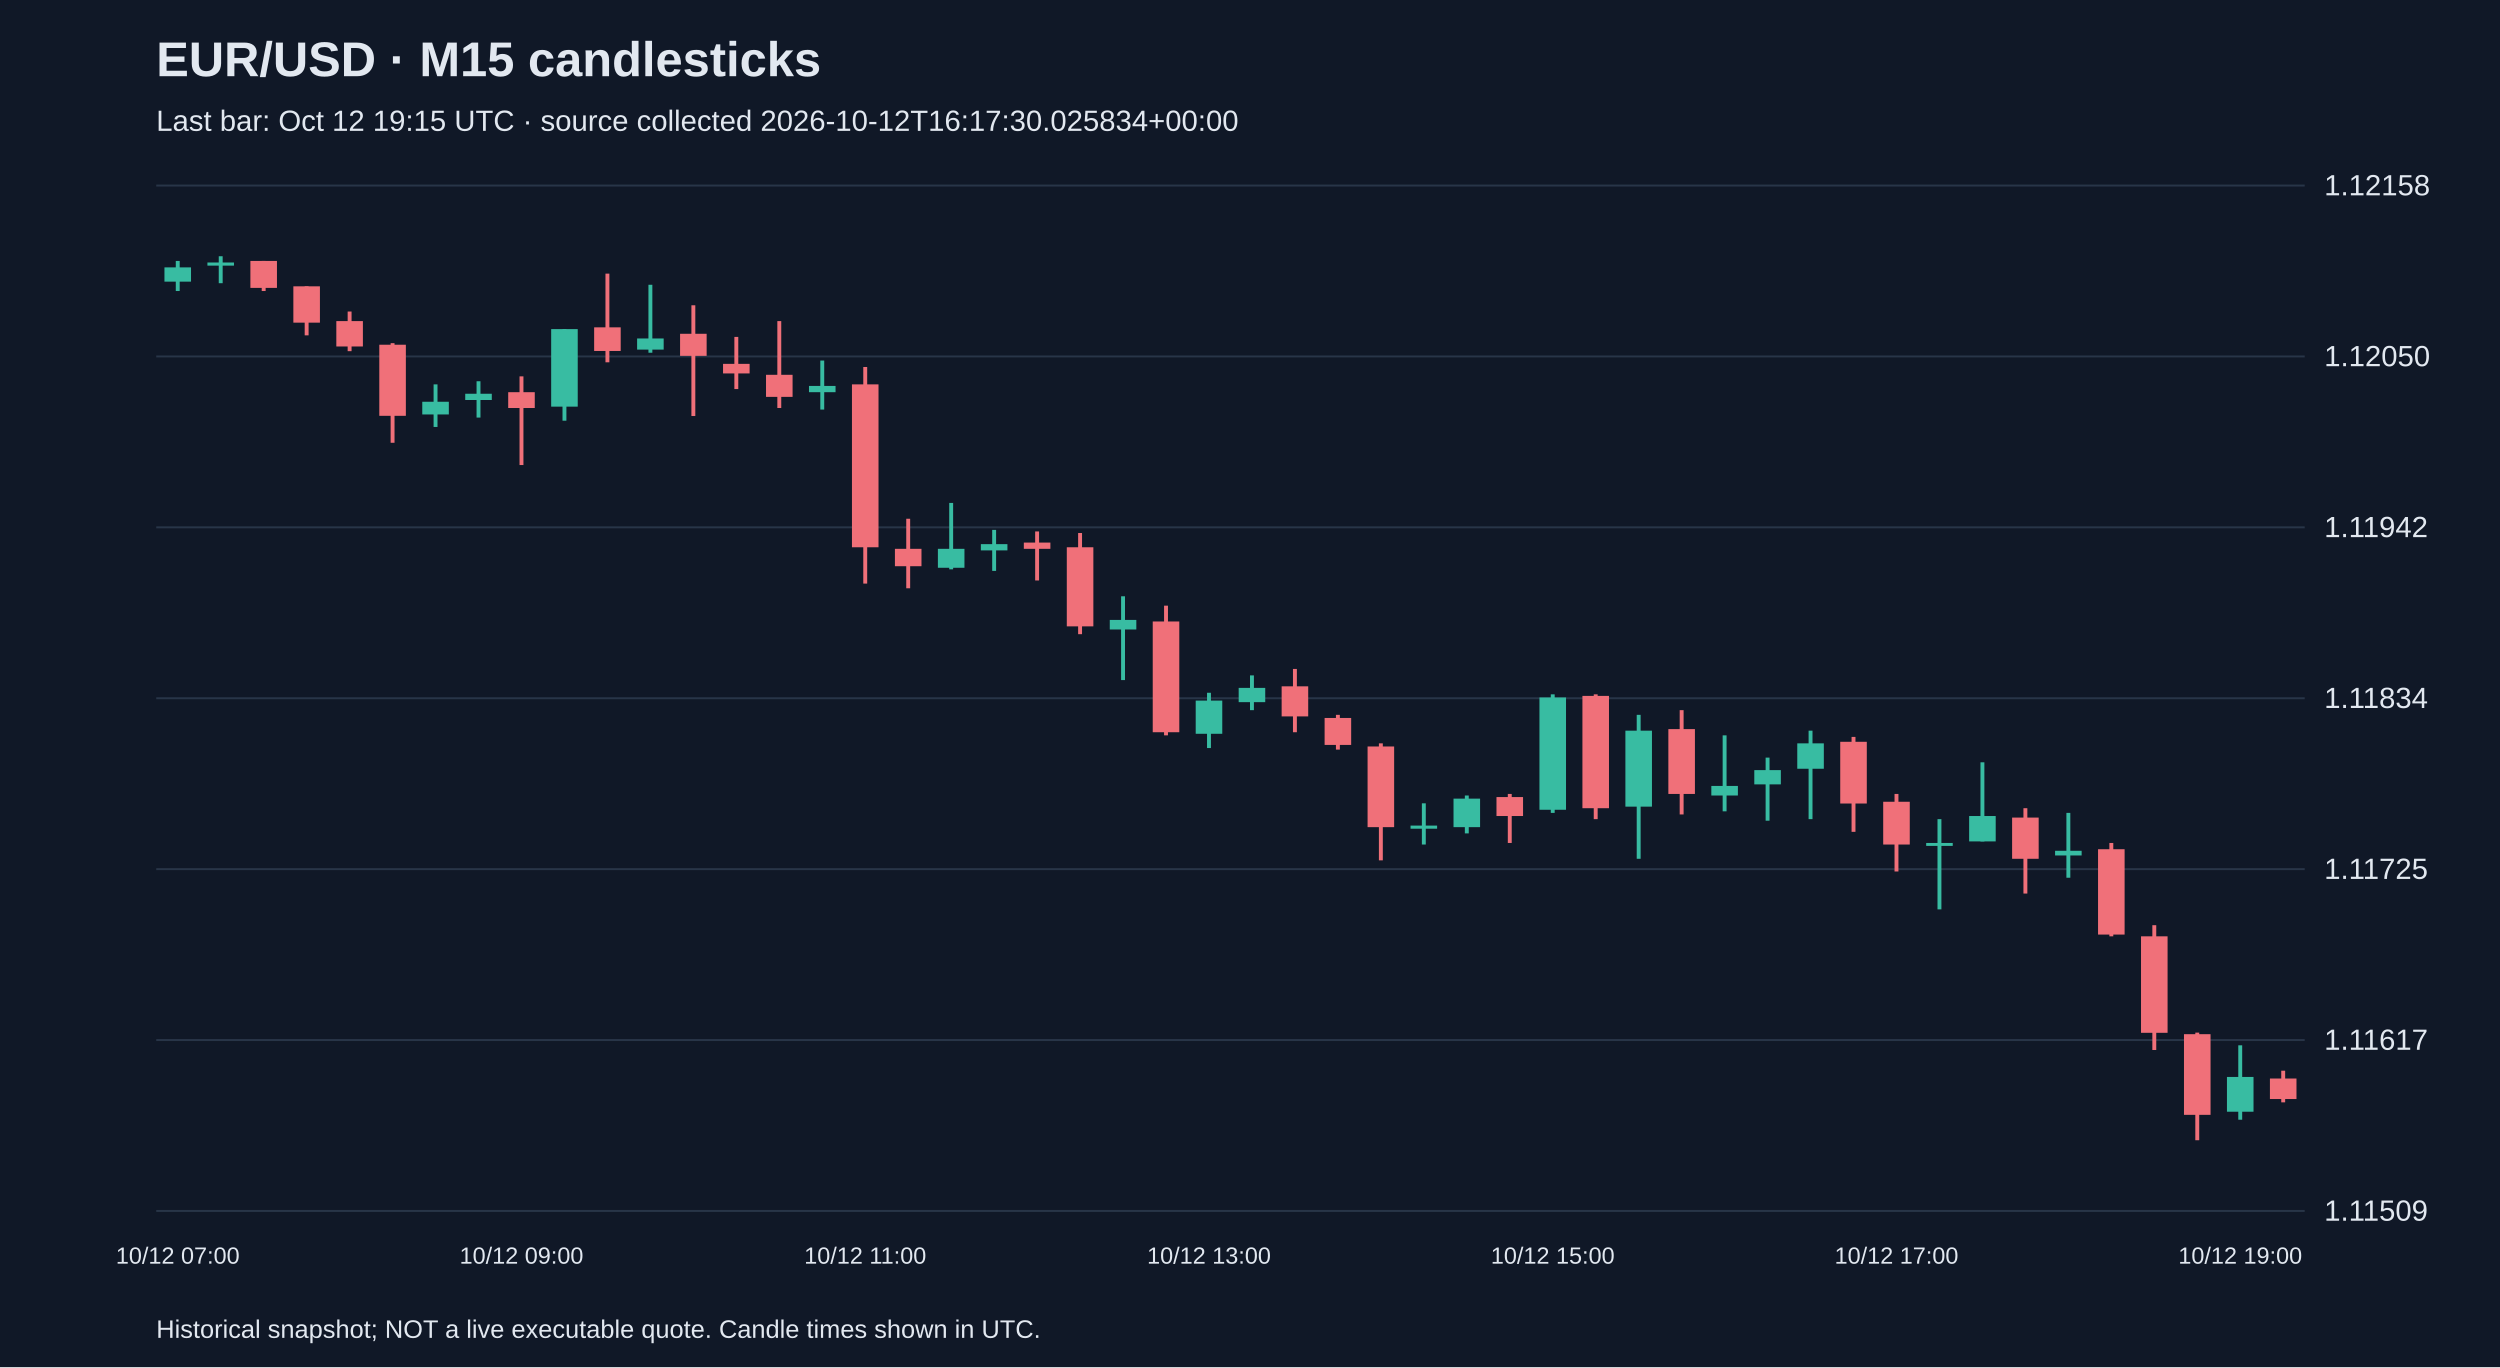
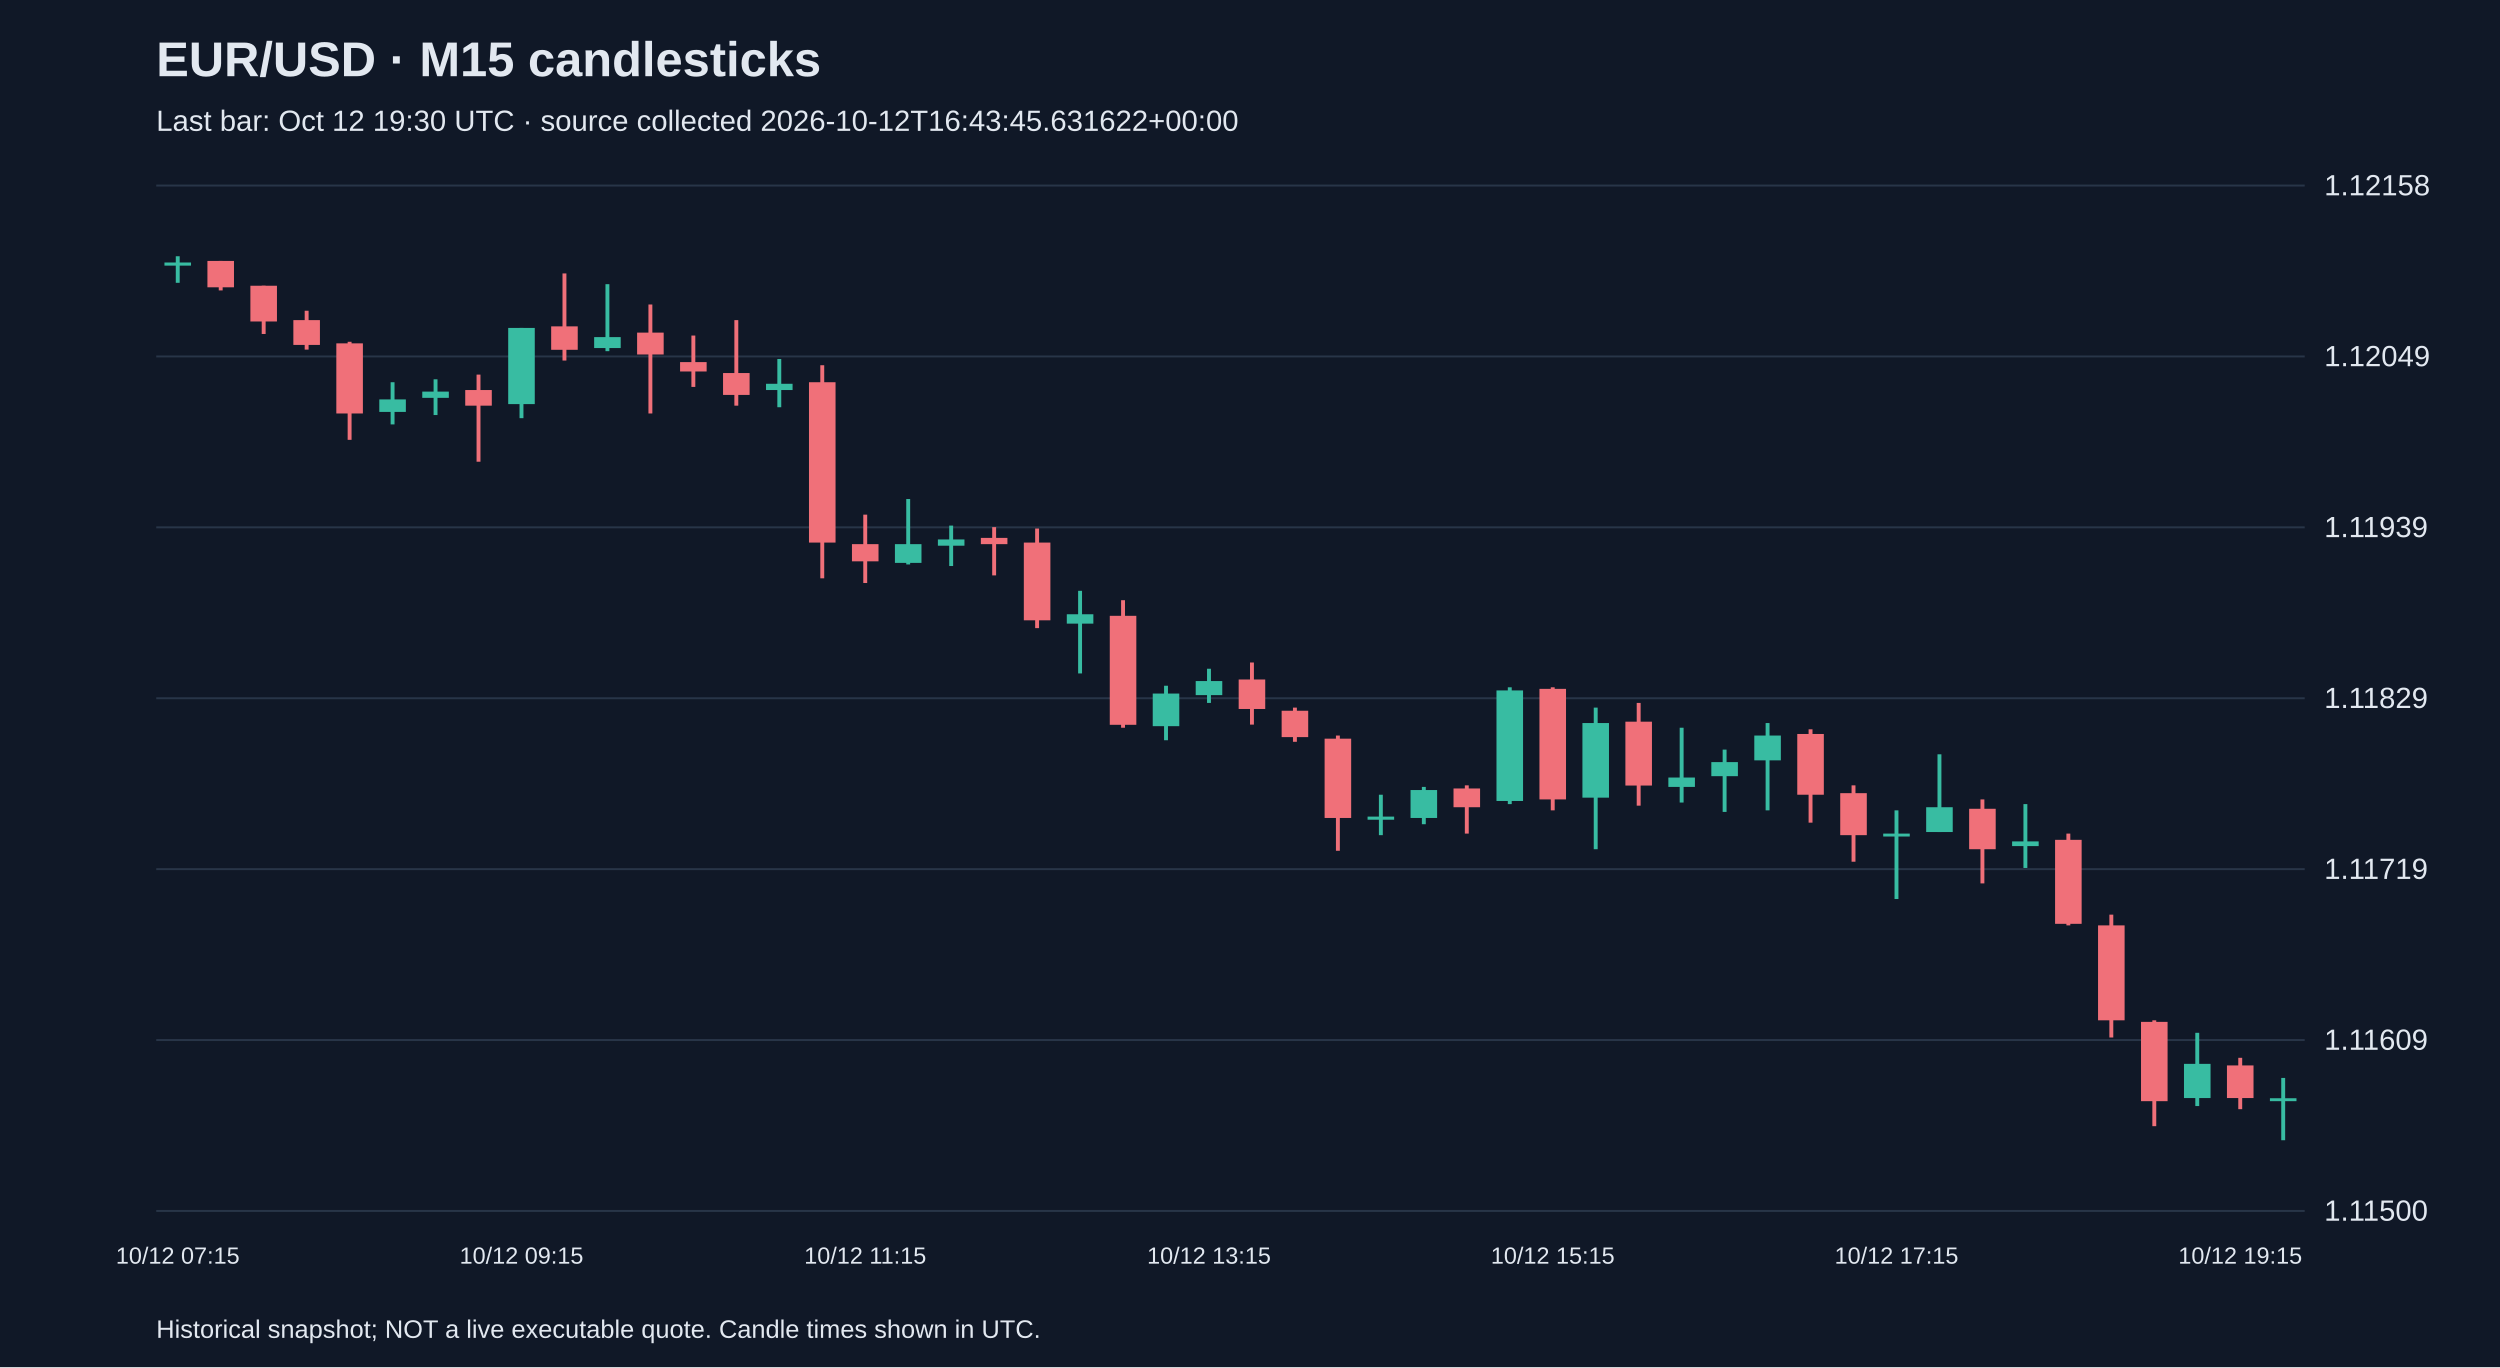
<svg xmlns="http://www.w3.org/2000/svg" viewBox="0 0 1280 700">
  <rect width="100%" height="100%" fill="#101827" />
  <style>text{font-family:Arial,sans-serif;fill:#e2e8f0}</style>
  <text x="80" y="39" font-size="25" font-weight="bold">EUR/USD · M15 candlesticks</text>
-   <text x="80" y="67" font-size="15" fill="#a6b1c5">Last bar: Oct 12 19:15 UTC · source collected 2026-10-12T16:17:30.025834+00:00</text>
+   <text x="80" y="67" font-size="15" fill="#a6b1c5">Last bar: Oct 12 19:30 UTC · source collected 2026-10-12T16:43:45.631622+00:00</text>
  <line x1="80" y1="620.0" x2="1180" y2="620.0" stroke="#283548" />
-   <text x="1190" y="625.0" font-size="15">1.11509</text>
+   <text x="1190" y="625.0" font-size="15">1.11500</text>
  <line x1="80" y1="532.5" x2="1180" y2="532.5" stroke="#283548" />
-   <text x="1190" y="537.5" font-size="15">1.11617</text>
+   <text x="1190" y="537.5" font-size="15">1.11609</text>
  <line x1="80" y1="445.0" x2="1180" y2="445.0" stroke="#283548" />
-   <text x="1190" y="450.0" font-size="15">1.11725</text>
+   <text x="1190" y="450.0" font-size="15">1.11719</text>
  <line x1="80" y1="357.5" x2="1180" y2="357.5" stroke="#283548" />
-   <text x="1190" y="362.5" font-size="15">1.11834</text>
+   <text x="1190" y="362.5" font-size="15">1.11829</text>
  <line x1="80" y1="270.0" x2="1180" y2="270.0" stroke="#283548" />
-   <text x="1190" y="275.0" font-size="15">1.11942</text>
+   <text x="1190" y="275.0" font-size="15">1.11939</text>
  <line x1="80" y1="182.5" x2="1180" y2="182.5" stroke="#283548" />
-   <text x="1190" y="187.5" font-size="15">1.12050</text>
+   <text x="1190" y="187.5" font-size="15">1.12049</text>
  <line x1="80" y1="95.0" x2="1180" y2="95.0" stroke="#283548" />
  <text x="1190" y="100.0" font-size="15">1.12158</text>
-   <line x1="91.0" y1="133.6" x2="91.0" y2="149.0" stroke="#38bca2" stroke-width="2" />
-   <rect x="84.2" y="136.9" width="13.6" height="7.3" fill="#38bca2" />
-   <text x="91.0" y="647" text-anchor="middle" font-size="12">10/12 07:00</text>
-   <line x1="113.0" y1="131.2" x2="113.0" y2="145.0" stroke="#38bca2" stroke-width="2" />
-   <rect x="106.2" y="134.4" width="13.6" height="1.6" fill="#38bca2" />
-   <line x1="135.0" y1="133.6" x2="135.0" y2="149.0" stroke="#f07079" stroke-width="2" />
-   <rect x="128.2" y="133.6" width="13.6" height="13.8" fill="#f07079" />
-   <line x1="157.0" y1="146.6" x2="157.0" y2="171.7" stroke="#f07079" stroke-width="2" />
-   <rect x="150.2" y="146.6" width="13.6" height="18.6" fill="#f07079" />
-   <line x1="179.0" y1="159.5" x2="179.0" y2="179.8" stroke="#f07079" stroke-width="2" />
-   <rect x="172.2" y="164.4" width="13.6" height="13.0" fill="#f07079" />
-   <line x1="201.0" y1="175.7" x2="201.0" y2="226.7" stroke="#f07079" stroke-width="2" />
-   <rect x="194.2" y="176.5" width="13.6" height="36.4" fill="#f07079" />
-   <line x1="223.0" y1="196.8" x2="223.0" y2="218.6" stroke="#38bca2" stroke-width="2" />
-   <rect x="216.2" y="205.7" width="13.6" height="6.5" fill="#38bca2" />
-   <line x1="245.0" y1="195.2" x2="245.0" y2="213.8" stroke="#38bca2" stroke-width="2" />
-   <rect x="238.2" y="201.6" width="13.6" height="3.2" fill="#38bca2" />
-   <line x1="267.0" y1="192.7" x2="267.0" y2="238.1" stroke="#f07079" stroke-width="2" />
-   <rect x="260.2" y="200.8" width="13.6" height="8.1" fill="#f07079" />
-   <text x="267.0" y="647" text-anchor="middle" font-size="12">10/12 09:00</text>
-   <line x1="289.0" y1="168.5" x2="289.0" y2="215.4" stroke="#38bca2" stroke-width="2" />
-   <rect x="282.2" y="168.5" width="13.6" height="39.7" fill="#38bca2" />
-   <line x1="311.0" y1="140.1" x2="311.0" y2="185.5" stroke="#f07079" stroke-width="2" />
-   <rect x="304.2" y="167.6" width="13.6" height="12.1" fill="#f07079" />
-   <line x1="333.0" y1="145.8" x2="333.0" y2="180.6" stroke="#38bca2" stroke-width="2" />
-   <rect x="326.2" y="173.3" width="13.6" height="5.7" fill="#38bca2" />
-   <line x1="355.0" y1="156.3" x2="355.0" y2="213.0" stroke="#f07079" stroke-width="2" />
-   <rect x="348.2" y="170.9" width="13.6" height="11.3" fill="#f07079" />
-   <line x1="377.0" y1="172.5" x2="377.0" y2="199.2" stroke="#f07079" stroke-width="2" />
-   <rect x="370.2" y="186.3" width="13.6" height="4.9" fill="#f07079" />
-   <line x1="399.0" y1="164.4" x2="399.0" y2="208.9" stroke="#f07079" stroke-width="2" />
-   <rect x="392.2" y="191.9" width="13.6" height="11.3" fill="#f07079" />
-   <line x1="421.0" y1="184.6" x2="421.0" y2="209.7" stroke="#38bca2" stroke-width="2" />
-   <rect x="414.2" y="197.6" width="13.6" height="3.2" fill="#38bca2" />
-   <line x1="443.0" y1="187.9" x2="443.0" y2="298.8" stroke="#f07079" stroke-width="2" />
-   <rect x="436.2" y="196.8" width="13.6" height="83.4" fill="#f07079" />
-   <text x="443.0" y="647" text-anchor="middle" font-size="12">10/12 11:00</text>
-   <line x1="465.0" y1="265.6" x2="465.0" y2="301.2" stroke="#f07079" stroke-width="2" />
-   <rect x="458.2" y="281.0" width="13.6" height="8.9" fill="#f07079" />
-   <line x1="487.0" y1="257.5" x2="487.0" y2="291.5" stroke="#38bca2" stroke-width="2" />
-   <rect x="480.2" y="281.0" width="13.6" height="9.7" fill="#38bca2" />
-   <line x1="509.0" y1="271.3" x2="509.0" y2="292.3" stroke="#38bca2" stroke-width="2" />
-   <rect x="502.2" y="278.6" width="13.6" height="3.2" fill="#38bca2" />
-   <line x1="531.0" y1="272.1" x2="531.0" y2="297.2" stroke="#f07079" stroke-width="2" />
-   <rect x="524.2" y="277.8" width="13.6" height="3.2" fill="#f07079" />
-   <line x1="553.0" y1="272.9" x2="553.0" y2="324.7" stroke="#f07079" stroke-width="2" />
-   <rect x="546.2" y="280.2" width="13.6" height="40.5" fill="#f07079" />
-   <line x1="575.0" y1="305.3" x2="575.0" y2="348.2" stroke="#38bca2" stroke-width="2" />
-   <rect x="568.2" y="317.4" width="13.6" height="4.9" fill="#38bca2" />
-   <line x1="597.0" y1="310.1" x2="597.0" y2="376.5" stroke="#f07079" stroke-width="2" />
-   <rect x="590.2" y="318.2" width="13.6" height="56.7" fill="#f07079" />
-   <line x1="619.0" y1="354.7" x2="619.0" y2="383.0" stroke="#38bca2" stroke-width="2" />
-   <rect x="612.2" y="358.7" width="13.6" height="17.0" fill="#38bca2" />
-   <text x="619.0" y="647" text-anchor="middle" font-size="12">10/12 13:00</text>
-   <line x1="641.0" y1="345.8" x2="641.0" y2="363.6" stroke="#38bca2" stroke-width="2" />
-   <rect x="634.2" y="352.2" width="13.6" height="7.3" fill="#38bca2" />
-   <line x1="663.0" y1="342.5" x2="663.0" y2="374.9" stroke="#f07079" stroke-width="2" />
-   <rect x="656.2" y="351.4" width="13.6" height="15.4" fill="#f07079" />
-   <line x1="685.0" y1="366.0" x2="685.0" y2="383.8" stroke="#f07079" stroke-width="2" />
-   <rect x="678.2" y="367.6" width="13.6" height="13.8" fill="#f07079" />
-   <line x1="707.0" y1="380.6" x2="707.0" y2="440.5" stroke="#f07079" stroke-width="2" />
-   <rect x="700.2" y="382.2" width="13.6" height="41.3" fill="#f07079" />
-   <line x1="729.0" y1="411.3" x2="729.0" y2="432.4" stroke="#38bca2" stroke-width="2" />
-   <rect x="722.2" y="422.7" width="13.6" height="1.6" fill="#38bca2" />
-   <line x1="751.0" y1="407.3" x2="751.0" y2="426.7" stroke="#38bca2" stroke-width="2" />
-   <rect x="744.2" y="408.9" width="13.6" height="14.6" fill="#38bca2" />
-   <line x1="773.0" y1="406.5" x2="773.0" y2="431.6" stroke="#f07079" stroke-width="2" />
-   <rect x="766.2" y="408.1" width="13.6" height="9.7" fill="#f07079" />
-   <line x1="795.0" y1="355.5" x2="795.0" y2="416.2" stroke="#38bca2" stroke-width="2" />
-   <rect x="788.2" y="357.1" width="13.6" height="57.5" fill="#38bca2" />
-   <text x="795.0" y="647" text-anchor="middle" font-size="12">10/12 15:00</text>
-   <line x1="817.0" y1="355.5" x2="817.0" y2="419.4" stroke="#f07079" stroke-width="2" />
-   <rect x="810.2" y="356.3" width="13.6" height="57.5" fill="#f07079" />
-   <line x1="839.0" y1="366.0" x2="839.0" y2="439.7" stroke="#38bca2" stroke-width="2" />
-   <rect x="832.2" y="374.1" width="13.6" height="38.9" fill="#38bca2" />
-   <line x1="861.0" y1="363.6" x2="861.0" y2="417.0" stroke="#f07079" stroke-width="2" />
-   <rect x="854.2" y="373.3" width="13.6" height="33.2" fill="#f07079" />
-   <line x1="883.0" y1="376.5" x2="883.0" y2="415.4" stroke="#38bca2" stroke-width="2" />
-   <rect x="876.2" y="402.4" width="13.6" height="4.9" fill="#38bca2" />
-   <line x1="905.0" y1="387.9" x2="905.0" y2="420.2" stroke="#38bca2" stroke-width="2" />
-   <rect x="898.2" y="394.3" width="13.6" height="7.3" fill="#38bca2" />
-   <line x1="927.0" y1="374.1" x2="927.0" y2="419.4" stroke="#38bca2" stroke-width="2" />
-   <rect x="920.2" y="380.6" width="13.6" height="13.0" fill="#38bca2" />
-   <line x1="949.0" y1="377.3" x2="949.0" y2="425.9" stroke="#f07079" stroke-width="2" />
-   <rect x="942.2" y="379.8" width="13.6" height="31.6" fill="#f07079" />
-   <line x1="971.0" y1="406.5" x2="971.0" y2="446.2" stroke="#f07079" stroke-width="2" />
-   <rect x="964.2" y="410.5" width="13.6" height="21.9" fill="#f07079" />
-   <text x="971.0" y="647" text-anchor="middle" font-size="12">10/12 17:00</text>
-   <line x1="993.0" y1="419.4" x2="993.0" y2="465.6" stroke="#38bca2" stroke-width="2" />
-   <rect x="986.2" y="431.6" width="13.6" height="1.5" fill="#38bca2" />
-   <line x1="1015.0" y1="390.3" x2="1015.0" y2="430.8" stroke="#38bca2" stroke-width="2" />
-   <rect x="1008.2" y="417.8" width="13.6" height="13.0" fill="#38bca2" />
-   <line x1="1037.0" y1="413.8" x2="1037.0" y2="457.5" stroke="#f07079" stroke-width="2" />
-   <rect x="1030.2" y="418.6" width="13.6" height="21.1" fill="#f07079" />
-   <line x1="1059.0" y1="416.2" x2="1059.0" y2="449.4" stroke="#38bca2" stroke-width="2" />
-   <rect x="1052.2" y="435.6" width="13.6" height="2.4" fill="#38bca2" />
-   <line x1="1081.0" y1="431.6" x2="1081.0" y2="479.4" stroke="#f07079" stroke-width="2" />
-   <rect x="1074.2" y="434.8" width="13.6" height="43.7" fill="#f07079" />
-   <line x1="1103.0" y1="473.7" x2="1103.0" y2="537.6" stroke="#f07079" stroke-width="2" />
-   <rect x="1096.2" y="479.4" width="13.6" height="49.4" fill="#f07079" />
-   <line x1="1125.0" y1="528.7" x2="1125.0" y2="583.8" stroke="#f07079" stroke-width="2" />
-   <rect x="1118.2" y="529.5" width="13.6" height="41.3" fill="#f07079" />
-   <line x1="1147.0" y1="535.2" x2="1147.0" y2="573.3" stroke="#38bca2" stroke-width="2" />
-   <rect x="1140.2" y="551.4" width="13.6" height="17.8" fill="#38bca2" />
-   <text x="1147.0" y="647" text-anchor="middle" font-size="12">10/12 19:00</text>
-   <line x1="1169.0" y1="548.2" x2="1169.0" y2="564.4" stroke="#f07079" stroke-width="2" />
-   <rect x="1162.2" y="552.2" width="13.6" height="10.5" fill="#f07079" />
+   <line x1="91.0" y1="131.2" x2="91.0" y2="144.8" stroke="#38bca2" stroke-width="2" />
+   <rect x="84.2" y="134.4" width="13.6" height="1.6" fill="#38bca2" />
+   <text x="91.0" y="647" text-anchor="middle" font-size="12">10/12 07:15</text>
+   <line x1="113.0" y1="133.6" x2="113.0" y2="148.7" stroke="#f07079" stroke-width="2" />
+   <rect x="106.2" y="133.6" width="13.6" height="13.5" fill="#f07079" />
+   <line x1="135.0" y1="146.3" x2="135.0" y2="171.0" stroke="#f07079" stroke-width="2" />
+   <rect x="128.2" y="146.3" width="13.6" height="18.3" fill="#f07079" />
+   <line x1="157.0" y1="159.1" x2="157.0" y2="179.0" stroke="#f07079" stroke-width="2" />
+   <rect x="150.2" y="163.9" width="13.6" height="12.7" fill="#f07079" />
+   <line x1="179.0" y1="175.0" x2="179.0" y2="225.2" stroke="#f07079" stroke-width="2" />
+   <rect x="172.2" y="175.8" width="13.6" height="35.9" fill="#f07079" />
+   <line x1="201.0" y1="195.7" x2="201.0" y2="217.3" stroke="#38bca2" stroke-width="2" />
+   <rect x="194.2" y="204.5" width="13.6" height="6.4" fill="#38bca2" />
+   <line x1="223.0" y1="194.2" x2="223.0" y2="212.5" stroke="#38bca2" stroke-width="2" />
+   <rect x="216.2" y="200.5" width="13.6" height="3.2" fill="#38bca2" />
+   <line x1="245.0" y1="191.8" x2="245.0" y2="236.4" stroke="#f07079" stroke-width="2" />
+   <rect x="238.2" y="199.7" width="13.6" height="8.0" fill="#f07079" />
+   <line x1="267.0" y1="167.9" x2="267.0" y2="214.1" stroke="#38bca2" stroke-width="2" />
+   <rect x="260.2" y="167.9" width="13.6" height="39.0" fill="#38bca2" />
+   <text x="267.0" y="647" text-anchor="middle" font-size="12">10/12 09:15</text>
+   <line x1="289.0" y1="140.0" x2="289.0" y2="184.6" stroke="#f07079" stroke-width="2" />
+   <rect x="282.2" y="167.1" width="13.6" height="12.0" fill="#f07079" />
+   <line x1="311.0" y1="145.5" x2="311.0" y2="179.8" stroke="#38bca2" stroke-width="2" />
+   <rect x="304.2" y="172.6" width="13.6" height="5.6" fill="#38bca2" />
+   <line x1="333.0" y1="155.9" x2="333.0" y2="211.7" stroke="#f07079" stroke-width="2" />
+   <rect x="326.2" y="170.3" width="13.6" height="11.2" fill="#f07079" />
+   <line x1="355.0" y1="171.8" x2="355.0" y2="198.1" stroke="#f07079" stroke-width="2" />
+   <rect x="348.2" y="185.4" width="13.6" height="4.8" fill="#f07079" />
+   <line x1="377.0" y1="163.9" x2="377.0" y2="207.7" stroke="#f07079" stroke-width="2" />
+   <rect x="370.2" y="191.0" width="13.6" height="11.2" fill="#f07079" />
+   <line x1="399.0" y1="183.8" x2="399.0" y2="208.5" stroke="#38bca2" stroke-width="2" />
+   <rect x="392.2" y="196.5" width="13.6" height="3.2" fill="#38bca2" />
+   <line x1="421.0" y1="187.0" x2="421.0" y2="296.1" stroke="#f07079" stroke-width="2" />
+   <rect x="414.2" y="195.7" width="13.6" height="82.1" fill="#f07079" />
+   <line x1="443.0" y1="263.5" x2="443.0" y2="298.5" stroke="#f07079" stroke-width="2" />
+   <rect x="436.2" y="278.6" width="13.6" height="8.8" fill="#f07079" />
+   <text x="443.0" y="647" text-anchor="middle" font-size="12">10/12 11:15</text>
+   <line x1="465.0" y1="255.5" x2="465.0" y2="289.0" stroke="#38bca2" stroke-width="2" />
+   <rect x="458.2" y="278.6" width="13.6" height="9.6" fill="#38bca2" />
+   <line x1="487.0" y1="269.1" x2="487.0" y2="289.8" stroke="#38bca2" stroke-width="2" />
+   <rect x="480.2" y="276.2" width="13.6" height="3.2" fill="#38bca2" />
+   <line x1="509.0" y1="269.9" x2="509.0" y2="294.6" stroke="#f07079" stroke-width="2" />
+   <rect x="502.2" y="275.4" width="13.6" height="3.2" fill="#f07079" />
+   <line x1="531.0" y1="270.6" x2="531.0" y2="321.6" stroke="#f07079" stroke-width="2" />
+   <rect x="524.2" y="277.8" width="13.6" height="39.8" fill="#f07079" />
+   <line x1="553.0" y1="302.5" x2="553.0" y2="344.8" stroke="#38bca2" stroke-width="2" />
+   <rect x="546.2" y="314.5" width="13.6" height="4.8" fill="#38bca2" />
+   <line x1="575.0" y1="307.3" x2="575.0" y2="372.6" stroke="#f07079" stroke-width="2" />
+   <rect x="568.2" y="315.3" width="13.6" height="55.8" fill="#f07079" />
+   <line x1="597.0" y1="351.1" x2="597.0" y2="379.0" stroke="#38bca2" stroke-width="2" />
+   <rect x="590.2" y="355.1" width="13.6" height="16.7" fill="#38bca2" />
+   <line x1="619.0" y1="342.4" x2="619.0" y2="359.9" stroke="#38bca2" stroke-width="2" />
+   <rect x="612.2" y="348.7" width="13.6" height="7.2" fill="#38bca2" />
+   <text x="619.0" y="647" text-anchor="middle" font-size="12">10/12 13:15</text>
+   <line x1="641.0" y1="339.2" x2="641.0" y2="371.0" stroke="#f07079" stroke-width="2" />
+   <rect x="634.2" y="347.9" width="13.6" height="15.1" fill="#f07079" />
+   <line x1="663.0" y1="362.3" x2="663.0" y2="379.8" stroke="#f07079" stroke-width="2" />
+   <rect x="656.2" y="363.9" width="13.6" height="13.5" fill="#f07079" />
+   <line x1="685.0" y1="376.6" x2="685.0" y2="435.6" stroke="#f07079" stroke-width="2" />
+   <rect x="678.2" y="378.2" width="13.6" height="40.6" fill="#f07079" />
+   <line x1="707.0" y1="406.9" x2="707.0" y2="427.6" stroke="#38bca2" stroke-width="2" />
+   <rect x="700.2" y="418.1" width="13.6" height="1.6" fill="#38bca2" />
+   <line x1="729.0" y1="402.9" x2="729.0" y2="422.0" stroke="#38bca2" stroke-width="2" />
+   <rect x="722.2" y="404.5" width="13.6" height="14.3" fill="#38bca2" />
+   <line x1="751.0" y1="402.1" x2="751.0" y2="426.8" stroke="#f07079" stroke-width="2" />
+   <rect x="744.2" y="403.7" width="13.6" height="9.6" fill="#f07079" />
+   <line x1="773.0" y1="351.9" x2="773.0" y2="411.7" stroke="#38bca2" stroke-width="2" />
+   <rect x="766.2" y="353.5" width="13.6" height="56.6" fill="#38bca2" />
+   <line x1="795.0" y1="351.9" x2="795.0" y2="414.9" stroke="#f07079" stroke-width="2" />
+   <rect x="788.2" y="352.7" width="13.6" height="56.6" fill="#f07079" />
+   <text x="795.0" y="647" text-anchor="middle" font-size="12">10/12 15:15</text>
+   <line x1="817.0" y1="362.3" x2="817.0" y2="434.8" stroke="#38bca2" stroke-width="2" />
+   <rect x="810.2" y="370.2" width="13.6" height="38.2" fill="#38bca2" />
+   <line x1="839.0" y1="359.9" x2="839.0" y2="412.5" stroke="#f07079" stroke-width="2" />
+   <rect x="832.2" y="369.5" width="13.6" height="32.7" fill="#f07079" />
+   <line x1="861.0" y1="372.6" x2="861.0" y2="410.9" stroke="#38bca2" stroke-width="2" />
+   <rect x="854.2" y="398.1" width="13.6" height="4.8" fill="#38bca2" />
+   <line x1="883.0" y1="383.8" x2="883.0" y2="415.7" stroke="#38bca2" stroke-width="2" />
+   <rect x="876.2" y="390.2" width="13.6" height="7.2" fill="#38bca2" />
+   <line x1="905.0" y1="370.2" x2="905.0" y2="414.9" stroke="#38bca2" stroke-width="2" />
+   <rect x="898.2" y="376.6" width="13.6" height="12.7" fill="#38bca2" />
+   <line x1="927.0" y1="373.4" x2="927.0" y2="421.2" stroke="#f07079" stroke-width="2" />
+   <rect x="920.2" y="375.8" width="13.6" height="31.1" fill="#f07079" />
+   <line x1="949.0" y1="402.1" x2="949.0" y2="441.2" stroke="#f07079" stroke-width="2" />
+   <rect x="942.2" y="406.1" width="13.6" height="21.5" fill="#f07079" />
+   <line x1="971.0" y1="414.9" x2="971.0" y2="460.3" stroke="#38bca2" stroke-width="2" />
+   <rect x="964.2" y="426.8" width="13.6" height="1.5" fill="#38bca2" />
+   <text x="971.0" y="647" text-anchor="middle" font-size="12">10/12 17:15</text>
+   <line x1="993.0" y1="386.2" x2="993.0" y2="426.0" stroke="#38bca2" stroke-width="2" />
+   <rect x="986.2" y="413.3" width="13.6" height="12.7" fill="#38bca2" />
+   <line x1="1015.0" y1="409.3" x2="1015.0" y2="452.3" stroke="#f07079" stroke-width="2" />
+   <rect x="1008.2" y="414.1" width="13.6" height="20.7" fill="#f07079" />
+   <line x1="1037.0" y1="411.7" x2="1037.0" y2="444.4" stroke="#38bca2" stroke-width="2" />
+   <rect x="1030.2" y="430.8" width="13.6" height="2.4" fill="#38bca2" />
+   <line x1="1059.0" y1="426.8" x2="1059.0" y2="473.8" stroke="#f07079" stroke-width="2" />
+   <rect x="1052.2" y="430.0" width="13.6" height="43.0" fill="#f07079" />
+   <line x1="1081.0" y1="468.3" x2="1081.0" y2="531.2" stroke="#f07079" stroke-width="2" />
+   <rect x="1074.2" y="473.8" width="13.6" height="48.6" fill="#f07079" />
+   <line x1="1103.0" y1="522.4" x2="1103.0" y2="576.6" stroke="#f07079" stroke-width="2" />
+   <rect x="1096.2" y="523.2" width="13.6" height="40.6" fill="#f07079" />
+   <line x1="1125.0" y1="528.8" x2="1125.0" y2="566.3" stroke="#38bca2" stroke-width="2" />
+   <rect x="1118.2" y="544.7" width="13.6" height="17.5" fill="#38bca2" />
+   <line x1="1147.0" y1="541.6" x2="1147.0" y2="567.9" stroke="#f07079" stroke-width="2" />
+   <rect x="1140.2" y="545.5" width="13.6" height="16.7" fill="#f07079" />
+   <text x="1147.0" y="647" text-anchor="middle" font-size="12">10/12 19:15</text>
+   <line x1="1169.0" y1="551.9" x2="1169.0" y2="583.8" stroke="#38bca2" stroke-width="2" />
+   <rect x="1162.2" y="562.3" width="13.6" height="1.5" fill="#38bca2" />
  <text x="80" y="685" font-size="13">Historical snapshot; NOT a live executable quote. Candle times shown in UTC.</text>
</svg>
